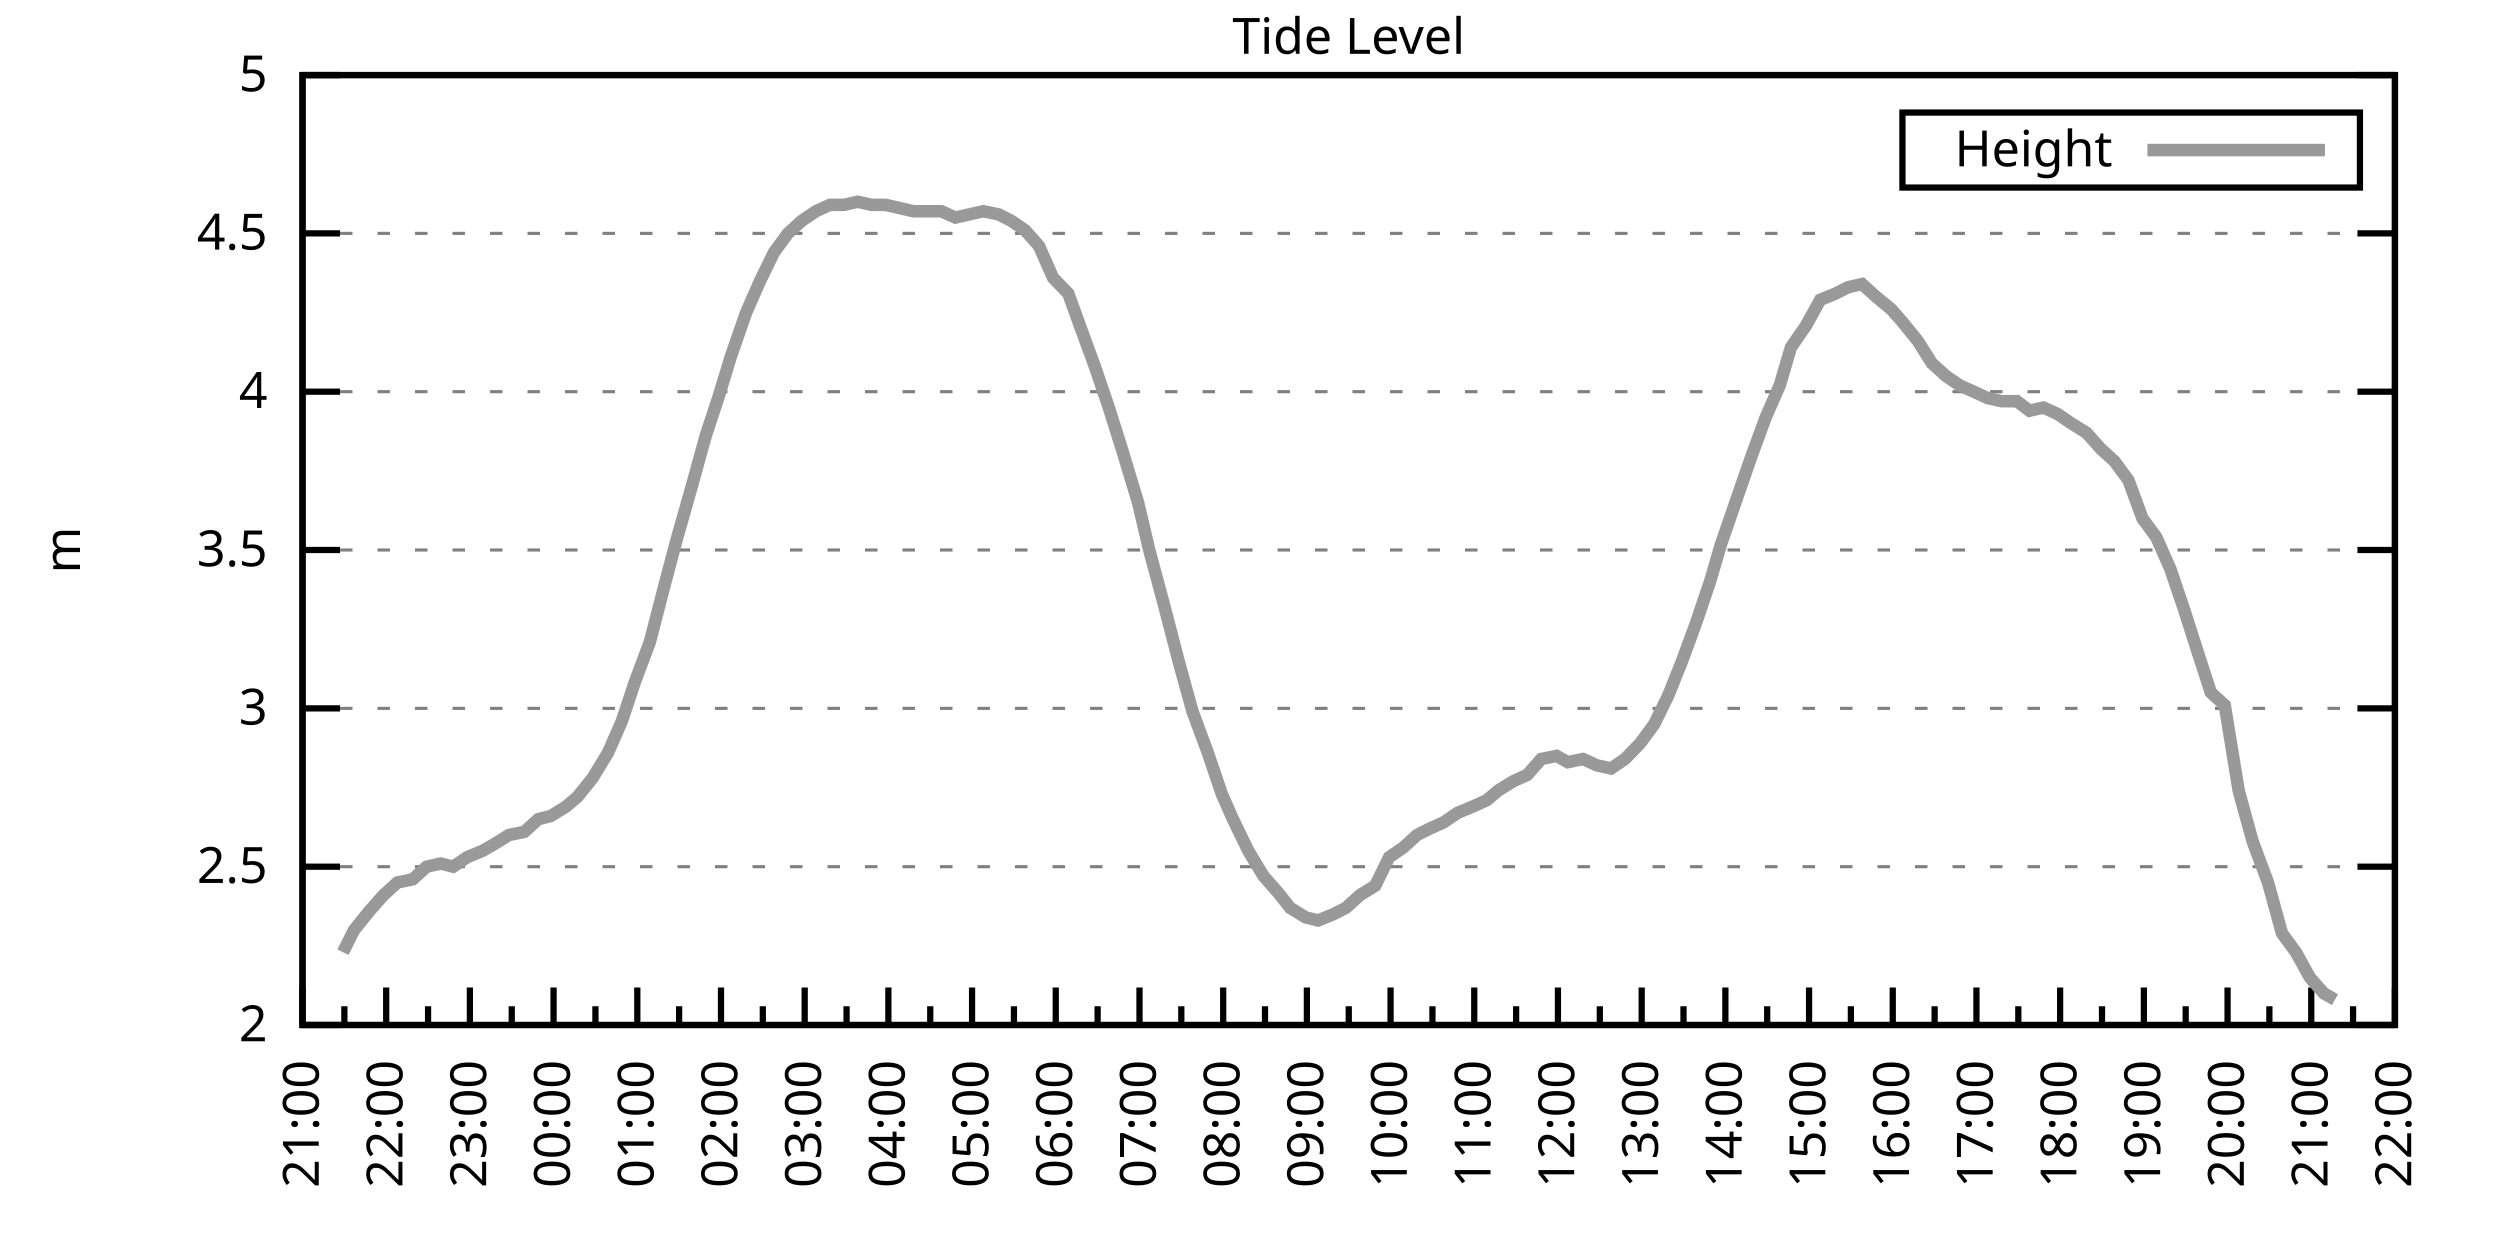
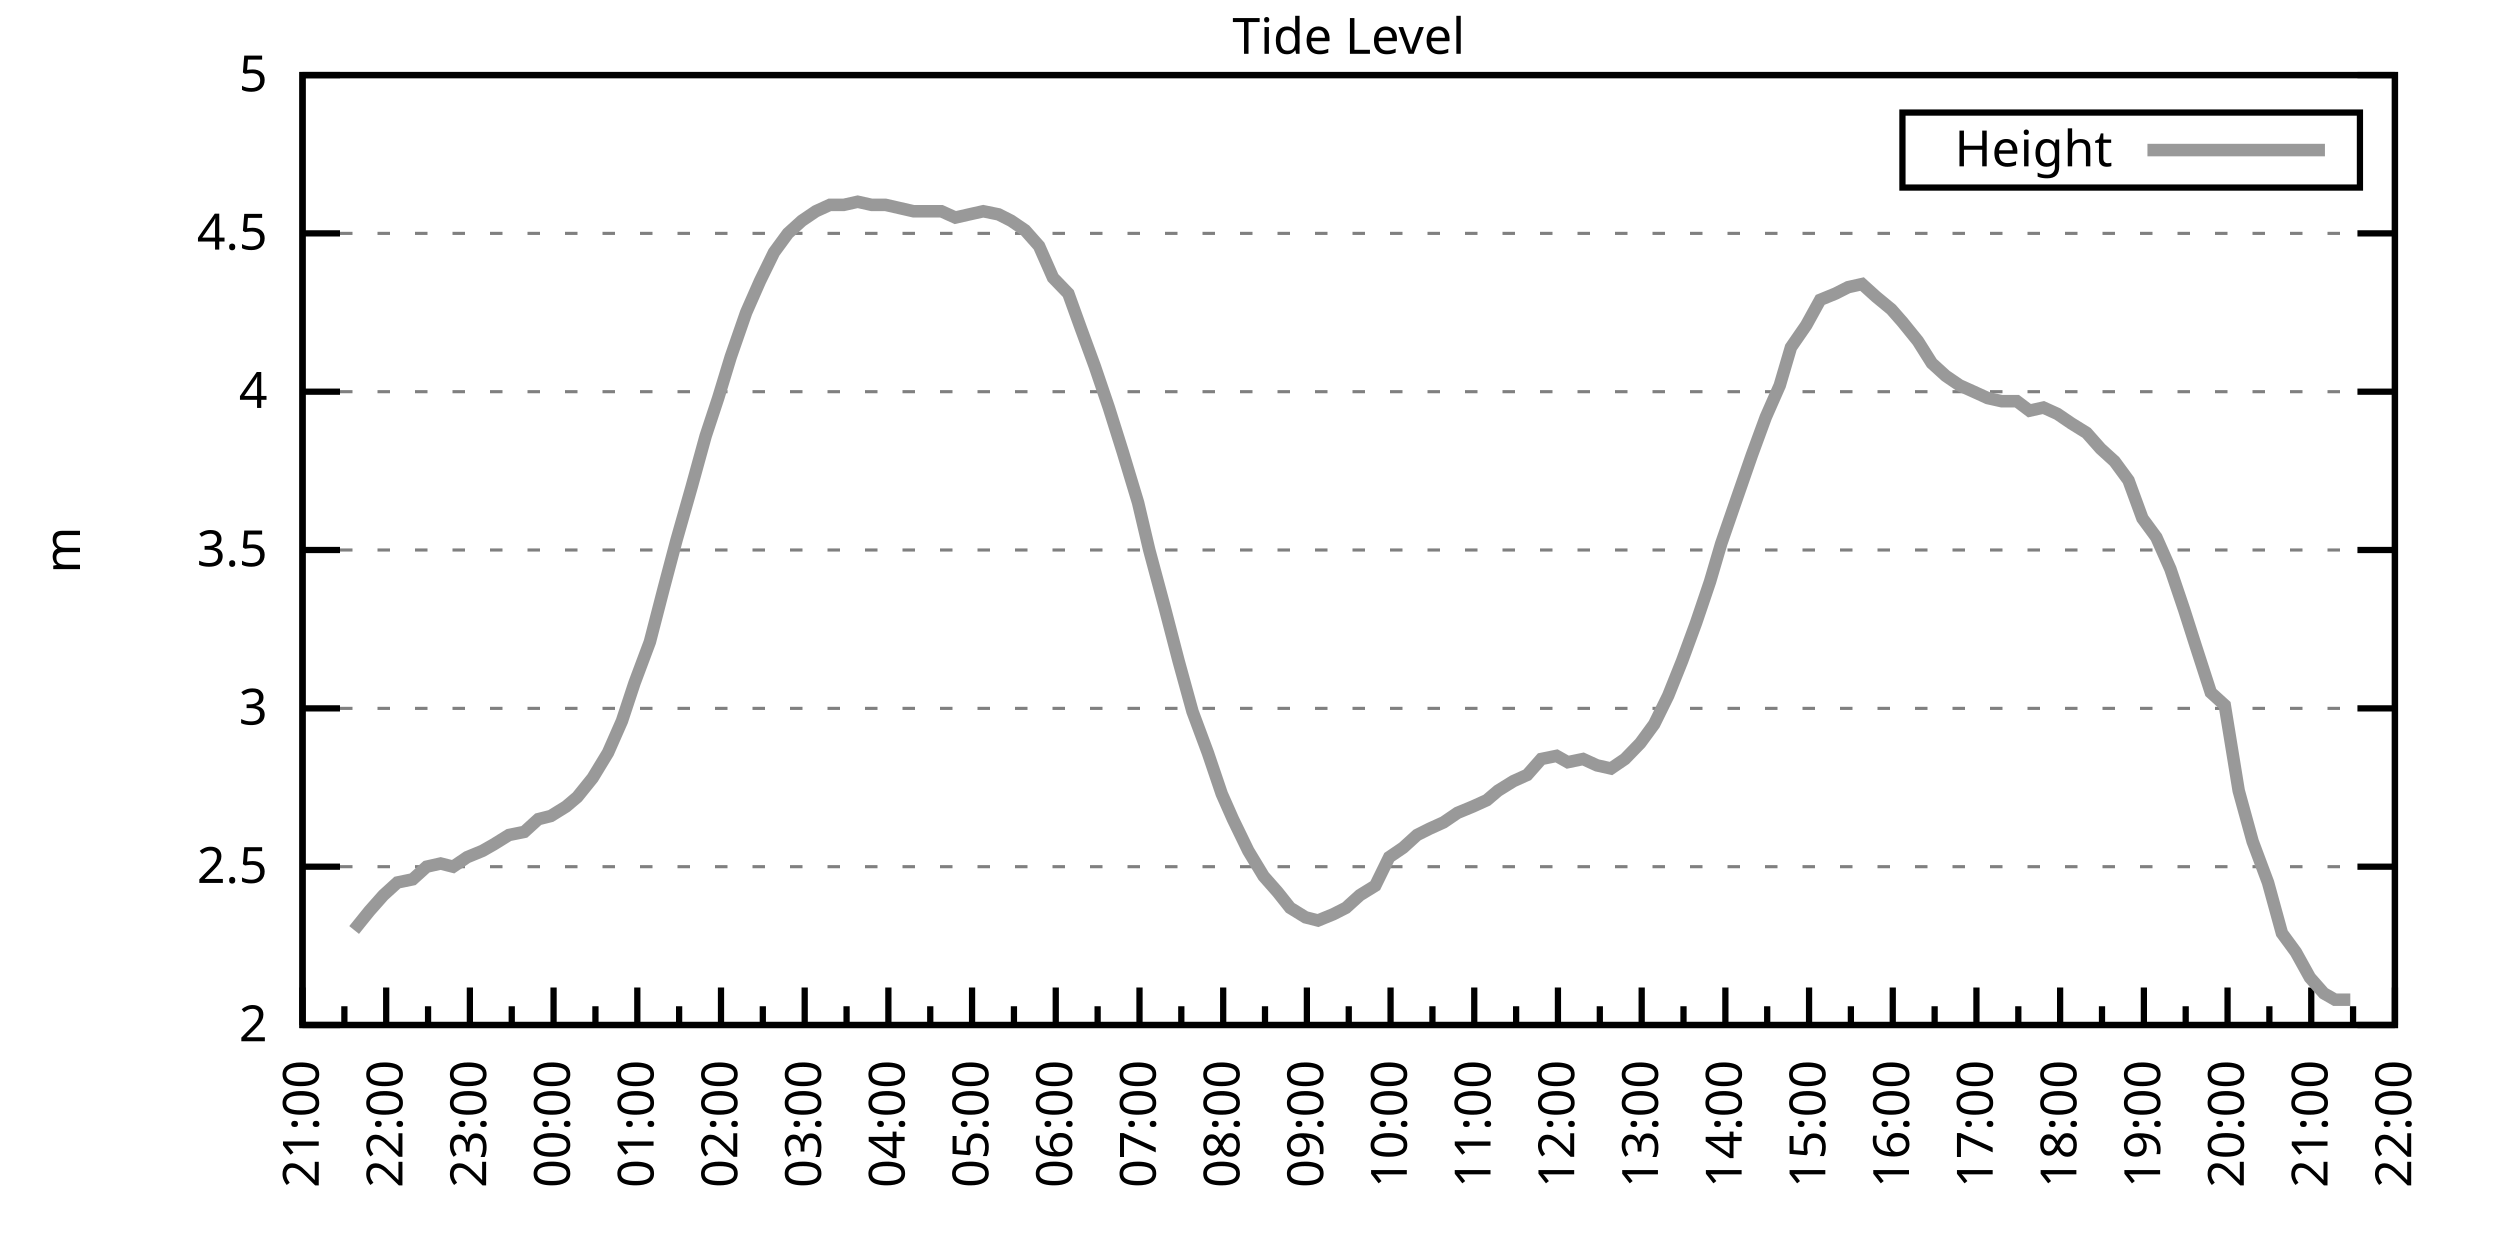
<svg xmlns="http://www.w3.org/2000/svg" xmlns:xlink="http://www.w3.org/1999/xlink" width="400" height="200" viewBox="0 0 400 200">
  <g id="gnuplot_canvas">
    <rect x="0" y="0" width="400" height="200" fill="none" />
    <defs>
      <circle id="gpDot" r="0.5" stroke-width="0.5" stroke="currentColor" />
      <path id="gpPt0" stroke-width="0.333" stroke="currentColor" d="M-1,0 h2 M0,-1 v2" />
      <path id="gpPt1" stroke-width="0.333" stroke="currentColor" d="M-1,-1 L1,1 M1,-1 L-1,1" />
      <path id="gpPt2" stroke-width="0.333" stroke="currentColor" d="M-1,0 L1,0 M0,-1 L0,1 M-1,-1 L1,1 M-1,1 L1,-1" />
      <rect id="gpPt3" stroke-width="0.333" stroke="currentColor" x="-1" y="-1" width="2" height="2" />
      <rect id="gpPt4" stroke-width="0.333" stroke="currentColor" fill="currentColor" x="-1" y="-1" width="2" height="2" />
      <circle id="gpPt5" stroke-width="0.333" stroke="currentColor" cx="0" cy="0" r="1" />
      <use xlink:href="#gpPt5" id="gpPt6" fill="currentColor" stroke="none" />
      <path id="gpPt7" stroke-width="0.333" stroke="currentColor" d="M0,-1.33 L-1.33,0.67 L1.33,0.67 z" />
      <use xlink:href="#gpPt7" id="gpPt8" fill="currentColor" stroke="none" />
      <use xlink:href="#gpPt7" id="gpPt9" stroke="currentColor" transform="rotate(180)" />
      <use xlink:href="#gpPt9" id="gpPt10" fill="currentColor" stroke="none" />
      <use xlink:href="#gpPt3" id="gpPt11" stroke="currentColor" transform="rotate(45)" />
      <use xlink:href="#gpPt11" id="gpPt12" fill="currentColor" stroke="none" />
      <path id="gpPt13" stroke-width="0.333" stroke="currentColor" d="M0,1.330 L1.265,0.411 L0.782,-1.067 L-0.782,-1.076 L-1.265,0.411 z" />
      <use xlink:href="#gpPt13" id="gpPt14" fill="currentColor" stroke="none" />
      <filter id="textbox" filterUnits="objectBoundingBox" x="0" y="0" height="1" width="1">
        <feFlood flood-color="white" flood-opacity="1" result="bgnd" />
        <feComposite in="SourceGraphic" in2="bgnd" operator="atop" />
      </filter>
      <filter id="greybox" filterUnits="objectBoundingBox" x="0" y="0" height="1" width="1">
        <feFlood flood-color="lightgrey" flood-opacity="1" result="grey" />
        <feComposite in="SourceGraphic" in2="grey" operator="atop" />
      </filter>
    </defs>
    <g fill="none" color="white" stroke="currentColor" stroke-width="1.00" stroke-linecap="butt" stroke-linejoin="miter">
</g>
    <g fill="none" color="black" stroke="currentColor" stroke-width="1.00" stroke-linecap="butt" stroke-linejoin="miter">
      <g stroke="none" shape-rendering="crispEdges">
        <polygon fill="rgb(255, 255, 255)" points="48.40,164.00 383.18,164.00 383.18,12.02 48.40,12.02 " />
      </g>
    </g>
    <g fill="none" color="black" stroke="currentColor" stroke-width="1.00" stroke-linecap="butt" stroke-linejoin="miter">
</g>
    <g fill="none" color="black" stroke="black" stroke-width="0.50" stroke-linecap="butt" stroke-linejoin="miter">
</g>
    <g fill="none" color="gray" stroke="currentColor" stroke-width="0.50" stroke-linecap="butt" stroke-linejoin="miter">
      <path stroke="gray" stroke-dasharray="2,4" class="gridline" d="M48.40,164.00 L383.19,164.00  " />
    </g>
    <g fill="none" color="gray" stroke="gray" stroke-width="1.00" stroke-linecap="butt" stroke-linejoin="miter">
</g>
    <g fill="none" color="black" stroke="currentColor" stroke-width="1.00" stroke-linecap="butt" stroke-linejoin="miter">
      <path stroke="black" d="M48.40,164.00 L54.40,164.00 M383.19,164.00 L377.19,164.00  " />
      <g transform="translate(42.80,166.60)" stroke="none" fill="black" font-family="Sans" font-size="8.00" text-anchor="end">
        <text>
          <tspan font-family="Sans"> 2</tspan>
        </text>
      </g>
    </g>
    <g fill="none" color="black" stroke="currentColor" stroke-width="1.00" stroke-linecap="butt" stroke-linejoin="miter">
</g>
    <g fill="none" color="black" stroke="black" stroke-width="0.50" stroke-linecap="butt" stroke-linejoin="miter">
</g>
    <g fill="none" color="gray" stroke="currentColor" stroke-width="0.50" stroke-linecap="butt" stroke-linejoin="miter">
      <path stroke="gray" stroke-dasharray="2,4" class="gridline" d="M48.40,138.67 L383.19,138.67  " />
    </g>
    <g fill="none" color="gray" stroke="gray" stroke-width="1.00" stroke-linecap="butt" stroke-linejoin="miter">
</g>
    <g fill="none" color="black" stroke="currentColor" stroke-width="1.00" stroke-linecap="butt" stroke-linejoin="miter">
      <path stroke="black" d="M48.40,138.67 L54.40,138.67 M383.19,138.67 L377.19,138.67  " />
      <g transform="translate(42.80,141.27)" stroke="none" fill="black" font-family="Sans" font-size="8.00" text-anchor="end">
        <text>
          <tspan font-family="Sans"> 2.5</tspan>
        </text>
      </g>
    </g>
    <g fill="none" color="black" stroke="currentColor" stroke-width="1.00" stroke-linecap="butt" stroke-linejoin="miter">
</g>
    <g fill="none" color="black" stroke="black" stroke-width="0.50" stroke-linecap="butt" stroke-linejoin="miter">
</g>
    <g fill="none" color="gray" stroke="currentColor" stroke-width="0.50" stroke-linecap="butt" stroke-linejoin="miter">
      <path stroke="gray" stroke-dasharray="2,4" class="gridline" d="M48.40,113.34 L383.19,113.34  " />
    </g>
    <g fill="none" color="gray" stroke="gray" stroke-width="1.00" stroke-linecap="butt" stroke-linejoin="miter">
</g>
    <g fill="none" color="black" stroke="currentColor" stroke-width="1.00" stroke-linecap="butt" stroke-linejoin="miter">
      <path stroke="black" d="M48.40,113.34 L54.40,113.34 M383.19,113.34 L377.19,113.34  " />
      <g transform="translate(42.80,115.94)" stroke="none" fill="black" font-family="Sans" font-size="8.00" text-anchor="end">
        <text>
          <tspan font-family="Sans"> 3</tspan>
        </text>
      </g>
    </g>
    <g fill="none" color="black" stroke="currentColor" stroke-width="1.00" stroke-linecap="butt" stroke-linejoin="miter">
</g>
    <g fill="none" color="black" stroke="black" stroke-width="0.50" stroke-linecap="butt" stroke-linejoin="miter">
</g>
    <g fill="none" color="gray" stroke="currentColor" stroke-width="0.50" stroke-linecap="butt" stroke-linejoin="miter">
      <path stroke="gray" stroke-dasharray="2,4" class="gridline" d="M48.40,88.00 L383.19,88.00  " />
    </g>
    <g fill="none" color="gray" stroke="gray" stroke-width="1.00" stroke-linecap="butt" stroke-linejoin="miter">
</g>
    <g fill="none" color="black" stroke="currentColor" stroke-width="1.00" stroke-linecap="butt" stroke-linejoin="miter">
      <path stroke="black" d="M48.40,88.00 L54.40,88.00 M383.19,88.00 L377.19,88.00  " />
      <g transform="translate(42.80,90.60)" stroke="none" fill="black" font-family="Sans" font-size="8.00" text-anchor="end">
        <text>
          <tspan font-family="Sans"> 3.5</tspan>
        </text>
      </g>
    </g>
    <g fill="none" color="black" stroke="currentColor" stroke-width="1.00" stroke-linecap="butt" stroke-linejoin="miter">
</g>
    <g fill="none" color="black" stroke="black" stroke-width="0.50" stroke-linecap="butt" stroke-linejoin="miter">
</g>
    <g fill="none" color="gray" stroke="currentColor" stroke-width="0.50" stroke-linecap="butt" stroke-linejoin="miter">
      <path stroke="gray" stroke-dasharray="2,4" class="gridline" d="M48.40,62.67 L383.19,62.67  " />
    </g>
    <g fill="none" color="gray" stroke="gray" stroke-width="1.00" stroke-linecap="butt" stroke-linejoin="miter">
</g>
    <g fill="none" color="black" stroke="currentColor" stroke-width="1.00" stroke-linecap="butt" stroke-linejoin="miter">
      <path stroke="black" d="M48.40,62.67 L54.40,62.67 M383.19,62.67 L377.19,62.67  " />
      <g transform="translate(42.80,65.27)" stroke="none" fill="black" font-family="Sans" font-size="8.00" text-anchor="end">
        <text>
          <tspan font-family="Sans"> 4</tspan>
        </text>
      </g>
    </g>
    <g fill="none" color="black" stroke="currentColor" stroke-width="1.00" stroke-linecap="butt" stroke-linejoin="miter">
</g>
    <g fill="none" color="black" stroke="black" stroke-width="0.50" stroke-linecap="butt" stroke-linejoin="miter">
</g>
    <g fill="none" color="gray" stroke="currentColor" stroke-width="0.50" stroke-linecap="butt" stroke-linejoin="miter">
      <path stroke="gray" stroke-dasharray="2,4" class="gridline" d="M48.40,37.34 L383.19,37.34  " />
    </g>
    <g fill="none" color="gray" stroke="gray" stroke-width="1.00" stroke-linecap="butt" stroke-linejoin="miter">
</g>
    <g fill="none" color="black" stroke="currentColor" stroke-width="1.00" stroke-linecap="butt" stroke-linejoin="miter">
      <path stroke="black" d="M48.40,37.34 L54.40,37.34 M383.19,37.34 L377.19,37.34  " />
      <g transform="translate(42.80,39.94)" stroke="none" fill="black" font-family="Sans" font-size="8.00" text-anchor="end">
        <text>
          <tspan font-family="Sans"> 4.5</tspan>
        </text>
      </g>
    </g>
    <g fill="none" color="black" stroke="currentColor" stroke-width="1.00" stroke-linecap="butt" stroke-linejoin="miter">
</g>
    <g fill="none" color="black" stroke="black" stroke-width="0.50" stroke-linecap="butt" stroke-linejoin="miter">
</g>
    <g fill="none" color="gray" stroke="currentColor" stroke-width="0.50" stroke-linecap="butt" stroke-linejoin="miter">
      <path stroke="gray" stroke-dasharray="2,4" class="gridline" d="M48.40,12.01 L383.19,12.01  " />
    </g>
    <g fill="none" color="gray" stroke="gray" stroke-width="1.00" stroke-linecap="butt" stroke-linejoin="miter">
</g>
    <g fill="none" color="black" stroke="currentColor" stroke-width="1.00" stroke-linecap="butt" stroke-linejoin="miter">
      <path stroke="black" d="M48.40,12.01 L54.40,12.01 M383.19,12.01 L377.19,12.01  " />
      <g transform="translate(42.80,14.61)" stroke="none" fill="black" font-family="Sans" font-size="8.00" text-anchor="end">
        <text>
          <tspan font-family="Sans"> 5</tspan>
        </text>
      </g>
    </g>
    <g fill="none" color="black" stroke="currentColor" stroke-width="1.00" stroke-linecap="butt" stroke-linejoin="miter">
      <path stroke="black" d="M48.40,164.00 L48.40,158.00  " />
      <g transform="translate(51.00,169.60) rotate(270)" stroke="none" fill="black" font-family="Sans" font-size="8.00" text-anchor="end">
        <text>
          <tspan font-family="Sans">21:00</tspan>
        </text>
      </g>
    </g>
    <g fill="none" color="black" stroke="currentColor" stroke-width="1.00" stroke-linecap="butt" stroke-linejoin="miter">
      <path stroke="black" d="M55.10,164.00 L55.10,161.00 M61.79,164.00 L61.79,158.00  " />
      <g transform="translate(64.39,169.60) rotate(270)" stroke="none" fill="black" font-family="Sans" font-size="8.00" text-anchor="end">
        <text>
          <tspan font-family="Sans">22:00</tspan>
        </text>
      </g>
    </g>
    <g fill="none" color="black" stroke="currentColor" stroke-width="1.00" stroke-linecap="butt" stroke-linejoin="miter">
      <path stroke="black" d="M68.49,164.00 L68.49,161.00 M75.18,164.00 L75.18,158.00  " />
      <g transform="translate(77.78,169.60) rotate(270)" stroke="none" fill="black" font-family="Sans" font-size="8.00" text-anchor="end">
        <text>
          <tspan font-family="Sans">23:00</tspan>
        </text>
      </g>
    </g>
    <g fill="none" color="black" stroke="currentColor" stroke-width="1.00" stroke-linecap="butt" stroke-linejoin="miter">
      <path stroke="black" d="M81.88,164.00 L81.88,161.00 M88.57,164.00 L88.57,158.00  " />
      <g transform="translate(91.17,169.60) rotate(270)" stroke="none" fill="black" font-family="Sans" font-size="8.00" text-anchor="end">
        <text>
          <tspan font-family="Sans">00:00</tspan>
        </text>
      </g>
    </g>
    <g fill="none" color="black" stroke="currentColor" stroke-width="1.00" stroke-linecap="butt" stroke-linejoin="miter">
      <path stroke="black" d="M95.27,164.00 L95.27,161.00 M101.97,164.00 L101.97,158.00  " />
      <g transform="translate(104.57,169.60) rotate(270)" stroke="none" fill="black" font-family="Sans" font-size="8.00" text-anchor="end">
        <text>
          <tspan font-family="Sans">01:00</tspan>
        </text>
      </g>
    </g>
    <g fill="none" color="black" stroke="currentColor" stroke-width="1.00" stroke-linecap="butt" stroke-linejoin="miter">
      <path stroke="black" d="M108.66,164.00 L108.66,161.00 M115.36,164.00 L115.36,158.00  " />
      <g transform="translate(117.96,169.60) rotate(270)" stroke="none" fill="black" font-family="Sans" font-size="8.00" text-anchor="end">
        <text>
          <tspan font-family="Sans">02:00</tspan>
        </text>
      </g>
    </g>
    <g fill="none" color="black" stroke="currentColor" stroke-width="1.00" stroke-linecap="butt" stroke-linejoin="miter">
      <path stroke="black" d="M122.05,164.00 L122.05,161.00 M128.75,164.00 L128.75,158.00  " />
      <g transform="translate(131.35,169.60) rotate(270)" stroke="none" fill="black" font-family="Sans" font-size="8.00" text-anchor="end">
        <text>
          <tspan font-family="Sans">03:00</tspan>
        </text>
      </g>
    </g>
    <g fill="none" color="black" stroke="currentColor" stroke-width="1.00" stroke-linecap="butt" stroke-linejoin="miter">
      <path stroke="black" d="M135.45,164.00 L135.45,161.00 M142.14,164.00 L142.14,158.00  " />
      <g transform="translate(144.74,169.60) rotate(270)" stroke="none" fill="black" font-family="Sans" font-size="8.00" text-anchor="end">
        <text>
          <tspan font-family="Sans">04:00</tspan>
        </text>
      </g>
    </g>
    <g fill="none" color="black" stroke="currentColor" stroke-width="1.00" stroke-linecap="butt" stroke-linejoin="miter">
      <path stroke="black" d="M148.84,164.00 L148.84,161.00 M155.53,164.00 L155.53,158.00  " />
      <g transform="translate(158.13,169.60) rotate(270)" stroke="none" fill="black" font-family="Sans" font-size="8.00" text-anchor="end">
        <text>
          <tspan font-family="Sans">05:00</tspan>
        </text>
      </g>
    </g>
    <g fill="none" color="black" stroke="currentColor" stroke-width="1.00" stroke-linecap="butt" stroke-linejoin="miter">
      <path stroke="black" d="M162.23,164.00 L162.23,161.00 M168.92,164.00 L168.92,158.00  " />
      <g transform="translate(171.52,169.60) rotate(270)" stroke="none" fill="black" font-family="Sans" font-size="8.00" text-anchor="end">
        <text>
          <tspan font-family="Sans">06:00</tspan>
        </text>
      </g>
    </g>
    <g fill="none" color="black" stroke="currentColor" stroke-width="1.00" stroke-linecap="butt" stroke-linejoin="miter">
      <path stroke="black" d="M175.62,164.00 L175.62,161.00 M182.32,164.00 L182.32,158.00  " />
      <g transform="translate(184.92,169.60) rotate(270)" stroke="none" fill="black" font-family="Sans" font-size="8.00" text-anchor="end">
        <text>
          <tspan font-family="Sans">07:00</tspan>
        </text>
      </g>
    </g>
    <g fill="none" color="black" stroke="currentColor" stroke-width="1.00" stroke-linecap="butt" stroke-linejoin="miter">
      <path stroke="black" d="M189.01,164.00 L189.01,161.00 M195.71,164.00 L195.71,158.00  " />
      <g transform="translate(198.31,169.60) rotate(270)" stroke="none" fill="black" font-family="Sans" font-size="8.00" text-anchor="end">
        <text>
          <tspan font-family="Sans">08:00</tspan>
        </text>
      </g>
    </g>
    <g fill="none" color="black" stroke="currentColor" stroke-width="1.00" stroke-linecap="butt" stroke-linejoin="miter">
      <path stroke="black" d="M202.40,164.00 L202.40,161.00 M209.10,164.00 L209.10,158.00  " />
      <g transform="translate(211.70,169.60) rotate(270)" stroke="none" fill="black" font-family="Sans" font-size="8.00" text-anchor="end">
        <text>
          <tspan font-family="Sans">09:00</tspan>
        </text>
      </g>
    </g>
    <g fill="none" color="black" stroke="currentColor" stroke-width="1.00" stroke-linecap="butt" stroke-linejoin="miter">
      <path stroke="black" d="M215.80,164.00 L215.80,161.00 M222.49,164.00 L222.49,158.00  " />
      <g transform="translate(225.09,169.60) rotate(270)" stroke="none" fill="black" font-family="Sans" font-size="8.00" text-anchor="end">
        <text>
          <tspan font-family="Sans">10:00</tspan>
        </text>
      </g>
    </g>
    <g fill="none" color="black" stroke="currentColor" stroke-width="1.00" stroke-linecap="butt" stroke-linejoin="miter">
      <path stroke="black" d="M229.19,164.00 L229.19,161.00 M235.88,164.00 L235.88,158.00  " />
      <g transform="translate(238.48,169.60) rotate(270)" stroke="none" fill="black" font-family="Sans" font-size="8.00" text-anchor="end">
        <text>
          <tspan font-family="Sans">11:00</tspan>
        </text>
      </g>
    </g>
    <g fill="none" color="black" stroke="currentColor" stroke-width="1.00" stroke-linecap="butt" stroke-linejoin="miter">
      <path stroke="black" d="M242.58,164.00 L242.58,161.00 M249.27,164.00 L249.27,158.00  " />
      <g transform="translate(251.87,169.60) rotate(270)" stroke="none" fill="black" font-family="Sans" font-size="8.00" text-anchor="end">
        <text>
          <tspan font-family="Sans">12:00</tspan>
        </text>
      </g>
    </g>
    <g fill="none" color="black" stroke="currentColor" stroke-width="1.00" stroke-linecap="butt" stroke-linejoin="miter">
      <path stroke="black" d="M255.97,164.00 L255.97,161.00 M262.67,164.00 L262.67,158.00  " />
      <g transform="translate(265.27,169.60) rotate(270)" stroke="none" fill="black" font-family="Sans" font-size="8.00" text-anchor="end">
        <text>
          <tspan font-family="Sans">13:00</tspan>
        </text>
      </g>
    </g>
    <g fill="none" color="black" stroke="currentColor" stroke-width="1.00" stroke-linecap="butt" stroke-linejoin="miter">
      <path stroke="black" d="M269.36,164.00 L269.36,161.00 M276.06,164.00 L276.06,158.00  " />
      <g transform="translate(278.66,169.60) rotate(270)" stroke="none" fill="black" font-family="Sans" font-size="8.00" text-anchor="end">
        <text>
          <tspan font-family="Sans">14:00</tspan>
        </text>
      </g>
    </g>
    <g fill="none" color="black" stroke="currentColor" stroke-width="1.00" stroke-linecap="butt" stroke-linejoin="miter">
      <path stroke="black" d="M282.75,164.00 L282.75,161.00 M289.45,164.00 L289.45,158.00  " />
      <g transform="translate(292.05,169.60) rotate(270)" stroke="none" fill="black" font-family="Sans" font-size="8.00" text-anchor="end">
        <text>
          <tspan font-family="Sans">15:00</tspan>
        </text>
      </g>
    </g>
    <g fill="none" color="black" stroke="currentColor" stroke-width="1.00" stroke-linecap="butt" stroke-linejoin="miter">
      <path stroke="black" d="M296.14,164.00 L296.14,161.00 M302.84,164.00 L302.84,158.00  " />
      <g transform="translate(305.44,169.60) rotate(270)" stroke="none" fill="black" font-family="Sans" font-size="8.00" text-anchor="end">
        <text>
          <tspan font-family="Sans">16:00</tspan>
        </text>
      </g>
    </g>
    <g fill="none" color="black" stroke="currentColor" stroke-width="1.00" stroke-linecap="butt" stroke-linejoin="miter">
      <path stroke="black" d="M309.54,164.00 L309.54,161.00 M316.23,164.00 L316.23,158.00  " />
      <g transform="translate(318.83,169.60) rotate(270)" stroke="none" fill="black" font-family="Sans" font-size="8.00" text-anchor="end">
        <text>
          <tspan font-family="Sans">17:00</tspan>
        </text>
      </g>
    </g>
    <g fill="none" color="black" stroke="currentColor" stroke-width="1.00" stroke-linecap="butt" stroke-linejoin="miter">
      <path stroke="black" d="M322.93,164.00 L322.93,161.00 M329.62,164.00 L329.62,158.00  " />
      <g transform="translate(332.22,169.60) rotate(270)" stroke="none" fill="black" font-family="Sans" font-size="8.00" text-anchor="end">
        <text>
          <tspan font-family="Sans">18:00</tspan>
        </text>
      </g>
    </g>
    <g fill="none" color="black" stroke="currentColor" stroke-width="1.00" stroke-linecap="butt" stroke-linejoin="miter">
      <path stroke="black" d="M336.32,164.00 L336.32,161.00 M343.02,164.00 L343.02,158.00  " />
      <g transform="translate(345.62,169.60) rotate(270)" stroke="none" fill="black" font-family="Sans" font-size="8.00" text-anchor="end">
        <text>
          <tspan font-family="Sans">19:00</tspan>
        </text>
      </g>
    </g>
    <g fill="none" color="black" stroke="currentColor" stroke-width="1.00" stroke-linecap="butt" stroke-linejoin="miter">
      <path stroke="black" d="M349.71,164.00 L349.71,161.00 M356.41,164.00 L356.41,158.00  " />
      <g transform="translate(359.01,169.60) rotate(270)" stroke="none" fill="black" font-family="Sans" font-size="8.00" text-anchor="end">
        <text>
          <tspan font-family="Sans">20:00</tspan>
        </text>
      </g>
    </g>
    <g fill="none" color="black" stroke="currentColor" stroke-width="1.00" stroke-linecap="butt" stroke-linejoin="miter">
      <path stroke="black" d="M363.10,164.00 L363.10,161.00 M369.80,164.00 L369.80,158.00  " />
      <g transform="translate(372.40,169.60) rotate(270)" stroke="none" fill="black" font-family="Sans" font-size="8.00" text-anchor="end">
        <text>
          <tspan font-family="Sans">21:00</tspan>
        </text>
      </g>
    </g>
    <g fill="none" color="black" stroke="currentColor" stroke-width="1.00" stroke-linecap="butt" stroke-linejoin="miter">
      <path stroke="black" d="M376.49,164.00 L376.49,161.00 M383.19,164.00 L383.19,158.00  " />
      <g transform="translate(385.79,169.60) rotate(270)" stroke="none" fill="black" font-family="Sans" font-size="8.00" text-anchor="end">
        <text>
          <tspan font-family="Sans">22:00</tspan>
        </text>
      </g>
    </g>
    <g fill="none" color="black" stroke="currentColor" stroke-width="1.00" stroke-linecap="butt" stroke-linejoin="miter">
</g>
    <g fill="none" color="black" stroke="currentColor" stroke-width="1.00" stroke-linecap="butt" stroke-linejoin="miter">
      <path stroke="black" d="M48.40,12.01 L48.40,164.00 L383.19,164.00 L383.19,12.01 L48.40,12.01 Z  " />
    </g>
    <g fill="none" color="black" stroke="currentColor" stroke-width="1.00" stroke-linecap="butt" stroke-linejoin="miter">
      <g transform="translate(12.80,88.01) rotate(270)" stroke="none" fill="black" font-family="Sans" font-size="8.00" text-anchor="middle">
        <text>
          <tspan font-family="Sans">m</tspan>
        </text>
      </g>
    </g>
    <g fill="none" color="black" stroke="currentColor" stroke-width="1.00" stroke-linecap="butt" stroke-linejoin="miter">
</g>
    <g fill="none" color="black" stroke="currentColor" stroke-width="1.00" stroke-linecap="butt" stroke-linejoin="miter">
      <path stroke="black" d="M304.39,30.01 L304.39,18.01 L377.59,18.01 L377.59,30.01 L304.39,30.01 Z  " />
    </g>
    <g id="Tide_level_plot_1">
      <g fill="none" color="white" stroke="black" stroke-width="2.00" stroke-linecap="butt" stroke-linejoin="miter">
</g>
      <g fill="none" color="black" stroke="currentColor" stroke-width="2.00" stroke-linecap="butt" stroke-linejoin="miter">
        <g transform="translate(337.99,26.61)" stroke="none" fill="black" font-family="Sans" font-size="8.00" text-anchor="end">
          <text>
            <tspan font-family="Sans">Height</tspan>
          </text>
        </g>
      </g>
      <g fill="none" color="black" stroke="currentColor" stroke-width="2.00" stroke-linecap="butt" stroke-linejoin="miter">
-         <path stroke="rgb(153, 153, 153)" d="M343.59,24.01 L371.99,24.01 M54.87,152.35 L56.66,148.80 L59.11,145.76 L61.35,143.23 L63.58,141.20 L66.03,140.69   L68.26,138.67 L70.50,138.16 L72.50,138.67 L74.74,137.15 L77.19,136.14 L78.98,135.12 L81.43,133.60 L83.89,133.10   L86.12,131.07 L88.13,130.56 L90.58,129.04 L92.37,127.52 L94.82,124.48 L97.28,120.43 L99.51,115.36 L101.52,109.28   L103.98,102.70 L106.21,94.08 L108.22,86.49 L110.67,77.87 L112.90,69.77 L114.91,63.69 L116.92,57.10 L119.38,50.01   L121.61,44.94 L123.84,40.38 L126.07,37.34 L128.30,35.32 L130.54,33.80 L132.77,32.78 L135.00,32.78 L137.23,32.28   L139.46,32.78 L141.69,32.78 L143.93,33.29 L146.16,33.80 L148.39,33.80 L150.62,33.80 L152.85,34.81 L155.09,34.30   L157.32,33.80 L159.77,34.30 L161.78,35.32 L164.01,36.84 L166.25,39.37 L168.48,44.43 L170.93,46.97 L172.94,52.54   L175.17,58.62 L177.41,65.21 L179.64,72.30 L182.09,80.41 L183.88,88.00 L186.33,97.12 L188.57,105.74 L190.80,113.84   L193.25,120.43 L195.48,127.02 L197.27,131.07 L199.73,136.14 L202.18,140.19 L204.41,142.72 L206.42,145.25 L208.88,146.77   L210.88,147.28 L213.34,146.27 L215.35,145.25 L217.58,143.23 L220.04,141.71 L222.27,137.15 L224.50,135.63 L226.73,133.60   L228.74,132.59 L230.97,131.58 L233.20,130.06 L235.66,129.04 L237.89,128.03 L239.68,126.51 L242.13,124.99 L244.36,123.98   L246.60,121.44 L249.05,120.94 L250.84,121.95 L253.29,121.44 L255.52,122.46 L257.76,122.96 L259.99,121.44 L262.44,118.91   L264.67,115.87 L266.91,111.31 L269.14,105.74 L271.37,99.66 L273.60,93.07 L275.39,86.99 L277.84,79.90 L280.30,72.81   L282.53,66.73 L284.76,61.66 L286.55,55.58 L289.00,52.03 L291.23,47.98 L293.69,46.97 L295.70,45.95 L297.93,45.45   L300.16,47.47 L302.62,49.50 L304.40,51.53 L306.86,54.57 L309.09,58.11 L311.32,60.14 L313.55,61.66 L315.79,62.67   L318.02,63.69 L320.25,64.19 L322.70,64.19 L324.71,65.71 L326.95,65.21 L329.18,66.22 L331.41,67.74 L333.86,69.26   L336.10,71.79 L338.33,73.82 L340.56,76.86 L342.79,82.94 L345.02,85.98 L347.26,91.04 L349.49,97.63 L351.27,103.20   L353.73,110.80 L355.96,112.83 L358.19,126.51 L360.42,134.62 L362.88,141.20 L365.11,149.31 L367.34,152.35 L369.58,156.40   L371.81,158.93 L373.59,159.95  " />
+         <path stroke="rgb(153, 153, 153)" d="M343.59,24.01 L371.99,24.01 M56.66,148.80 L59.11,145.76 L61.35,143.23 L63.58,141.20 L66.03,140.69 L68.26,138.67   L70.50,138.16 L72.50,138.67 L74.74,137.15 L77.19,136.14 L78.98,135.12 L81.43,133.60 L83.89,133.10 L86.12,131.07   L88.13,130.56 L90.58,129.04 L92.37,127.52 L94.82,124.48 L97.28,120.43 L99.51,115.36 L101.52,109.28 L103.98,102.70   L106.21,94.08 L108.22,86.49 L110.67,77.87 L112.90,69.77 L114.91,63.69 L116.92,57.10 L119.38,50.01 L121.61,44.94   L123.84,40.38 L126.07,37.34 L128.30,35.32 L130.54,33.80 L132.77,32.78 L135.00,32.78 L137.23,32.28 L139.46,32.78   L141.69,32.78 L143.93,33.29 L146.16,33.80 L148.39,33.80 L150.62,33.80 L152.85,34.81 L155.09,34.30 L157.32,33.80   L159.77,34.30 L161.78,35.32 L164.01,36.84 L166.25,39.37 L168.48,44.43 L170.93,46.97 L172.94,52.54 L175.17,58.62   L177.41,65.21 L179.64,72.30 L182.09,80.41 L183.88,88.00 L186.33,97.12 L188.57,105.74 L190.80,113.84 L193.25,120.43   L195.48,127.02 L197.27,131.07 L199.73,136.14 L202.18,140.19 L204.41,142.72 L206.42,145.25 L208.88,146.77 L210.88,147.28   L213.34,146.27 L215.35,145.25 L217.58,143.23 L220.04,141.71 L222.27,137.15 L224.50,135.63 L226.73,133.60 L228.74,132.59   L230.97,131.58 L233.20,130.06 L235.66,129.04 L237.89,128.03 L239.68,126.51 L242.13,124.99 L244.36,123.98 L246.60,121.44   L249.05,120.94 L250.84,121.95 L253.29,121.44 L255.52,122.46 L257.76,122.96 L259.99,121.44 L262.44,118.91 L264.67,115.87   L266.91,111.31 L269.14,105.74 L271.37,99.66 L273.60,93.07 L275.39,86.99 L277.84,79.90 L280.30,72.81 L282.53,66.73   L284.76,61.66 L286.55,55.58 L289.00,52.03 L291.23,47.98 L293.69,46.97 L295.70,45.95 L297.93,45.45 L300.16,47.47   L302.62,49.50 L304.40,51.53 L306.86,54.57 L309.09,58.11 L311.32,60.14 L313.55,61.66 L315.79,62.67 L318.02,63.69   L320.25,64.19 L322.70,64.19 L324.71,65.71 L326.95,65.21 L329.18,66.22 L331.41,67.74 L333.86,69.26 L336.10,71.79   L338.33,73.82 L340.56,76.86 L342.79,82.94 L345.02,85.98 L347.26,91.04 L349.49,97.63 L351.27,103.20 L353.73,110.80   L355.96,112.83 L358.19,126.51 L360.42,134.62 L362.88,141.20 L365.11,149.31 L367.34,152.35 L369.58,156.40 L371.81,158.93   L373.59,159.95 L376.05,159.95  " />
      </g>
    </g>
    <g fill="none" color="black" stroke="currentColor" stroke-width="2.00" stroke-linecap="butt" stroke-linejoin="miter">
</g>
    <g fill="none" color="black" stroke="black" stroke-width="1.00" stroke-linecap="butt" stroke-linejoin="miter">
</g>
    <g fill="none" color="black" stroke="currentColor" stroke-width="1.00" stroke-linecap="butt" stroke-linejoin="miter">
      <path stroke="black" d="M48.40,12.01 L48.40,164.00 L383.19,164.00 L383.19,12.01 L48.40,12.01 Z  " />
    </g>
    <g fill="none" color="black" stroke="currentColor" stroke-width="1.00" stroke-linecap="butt" stroke-linejoin="miter">
      <g transform="translate(215.79,8.61)" stroke="none" fill="black" font-family="Sans" font-size="8.00" text-anchor="middle">
        <text>
          <tspan font-family="Sans">Tide Level</tspan>
        </text>
      </g>
    </g>
    <g fill="none" color="black" stroke="currentColor" stroke-width="1.00" stroke-linecap="butt" stroke-linejoin="miter">
</g>
  </g>
</svg>
